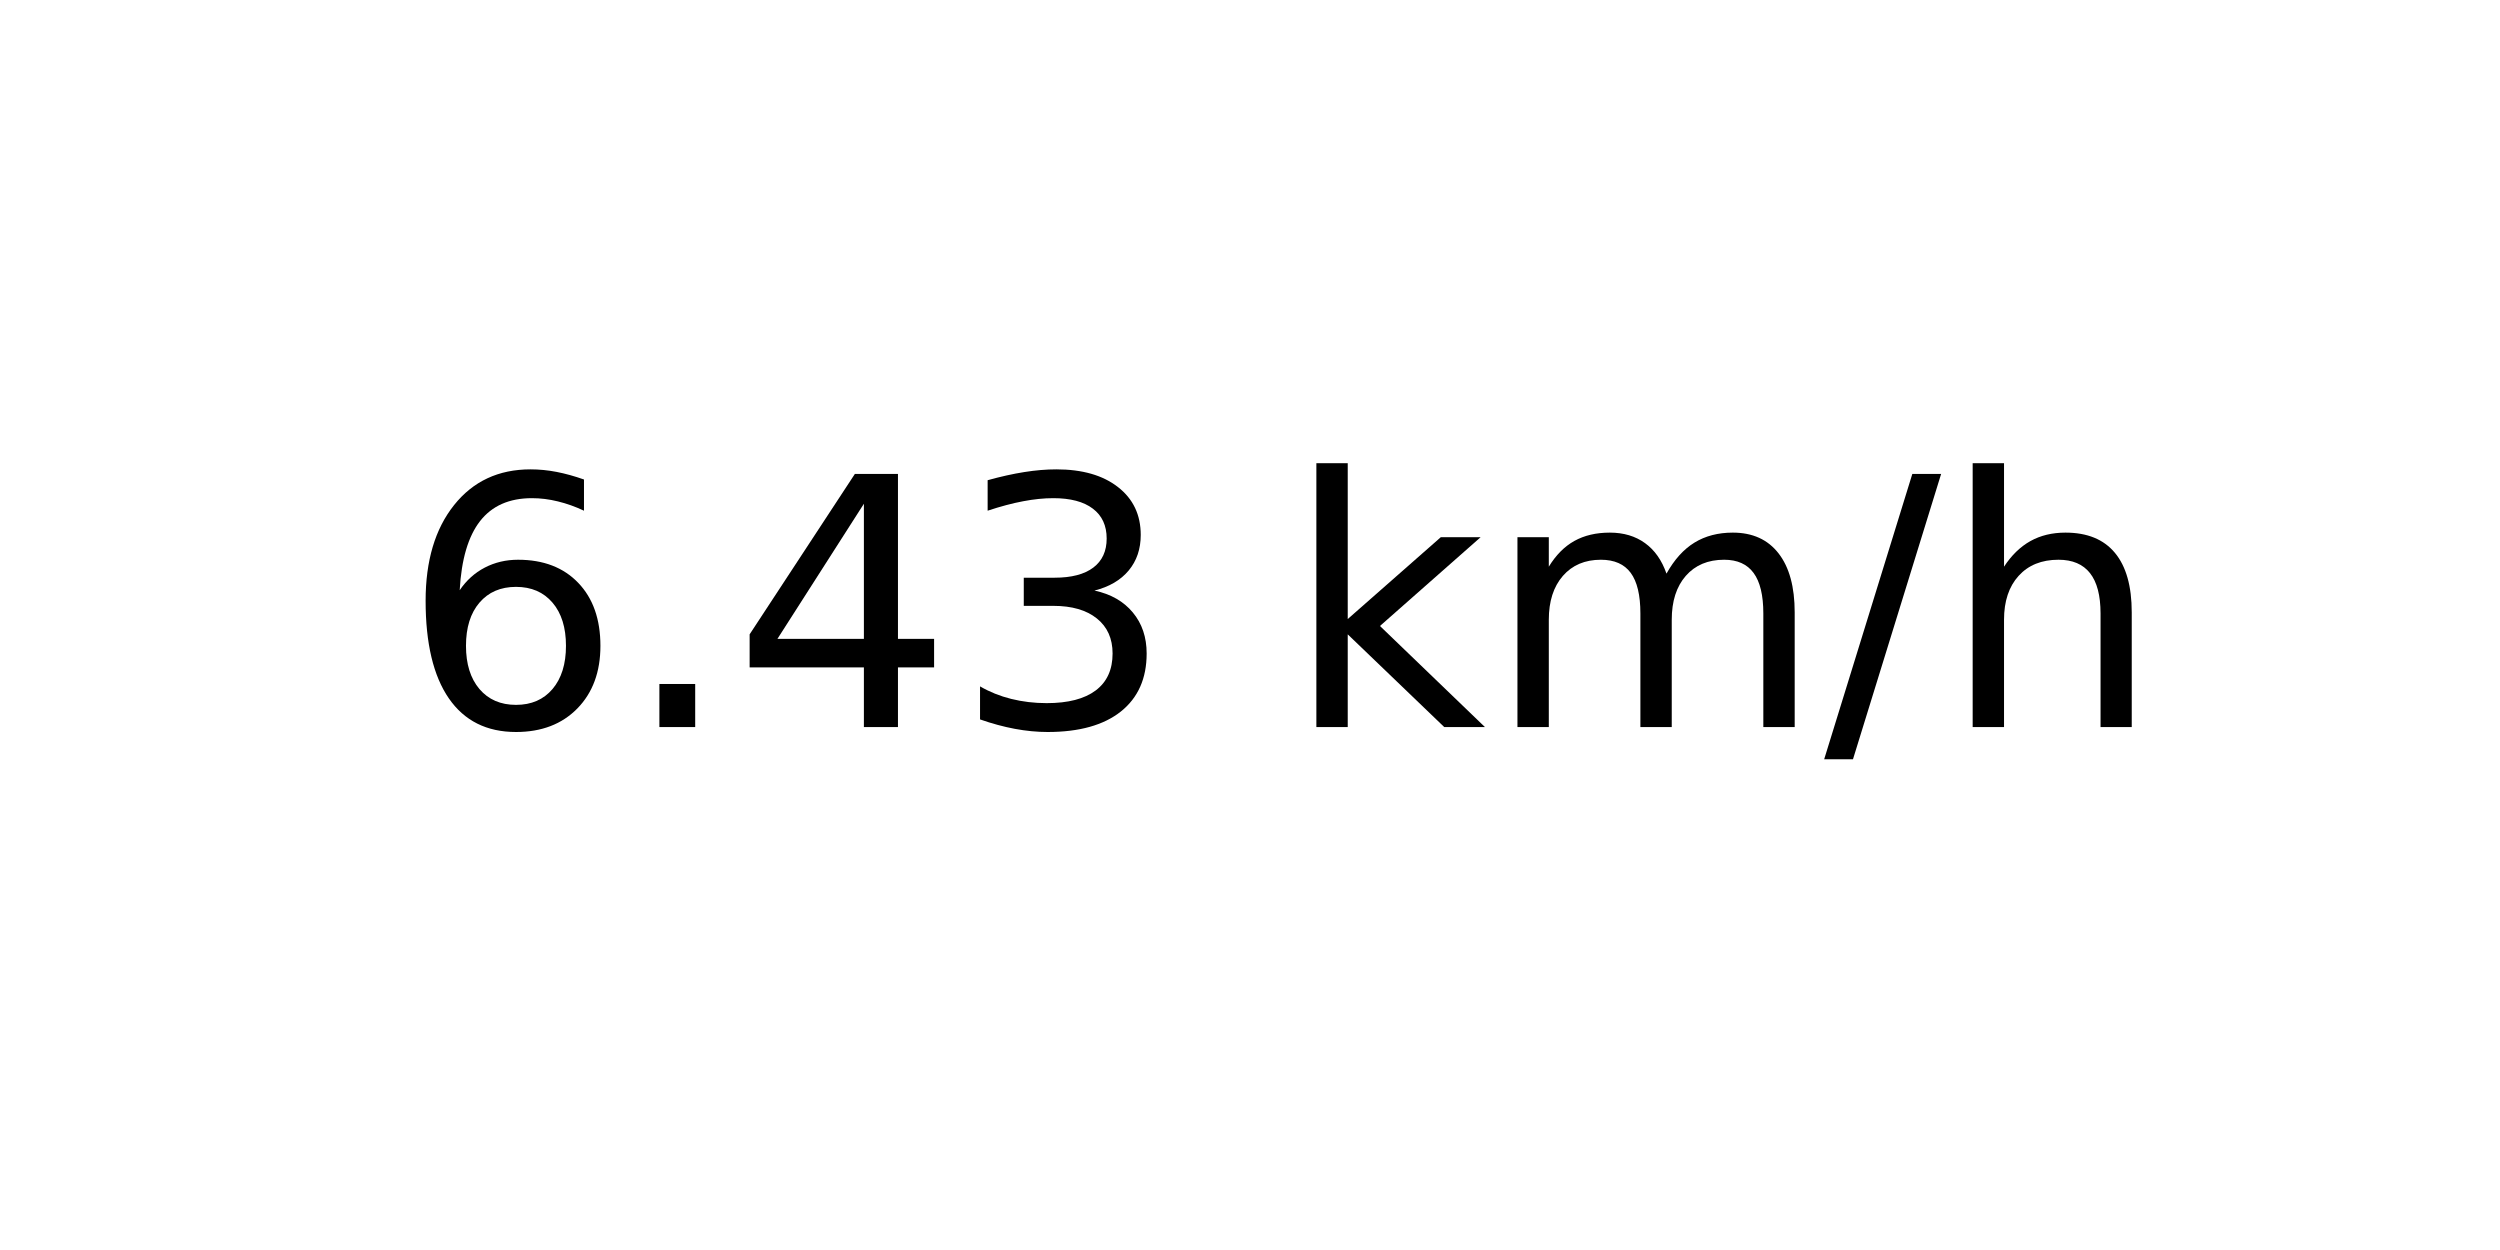
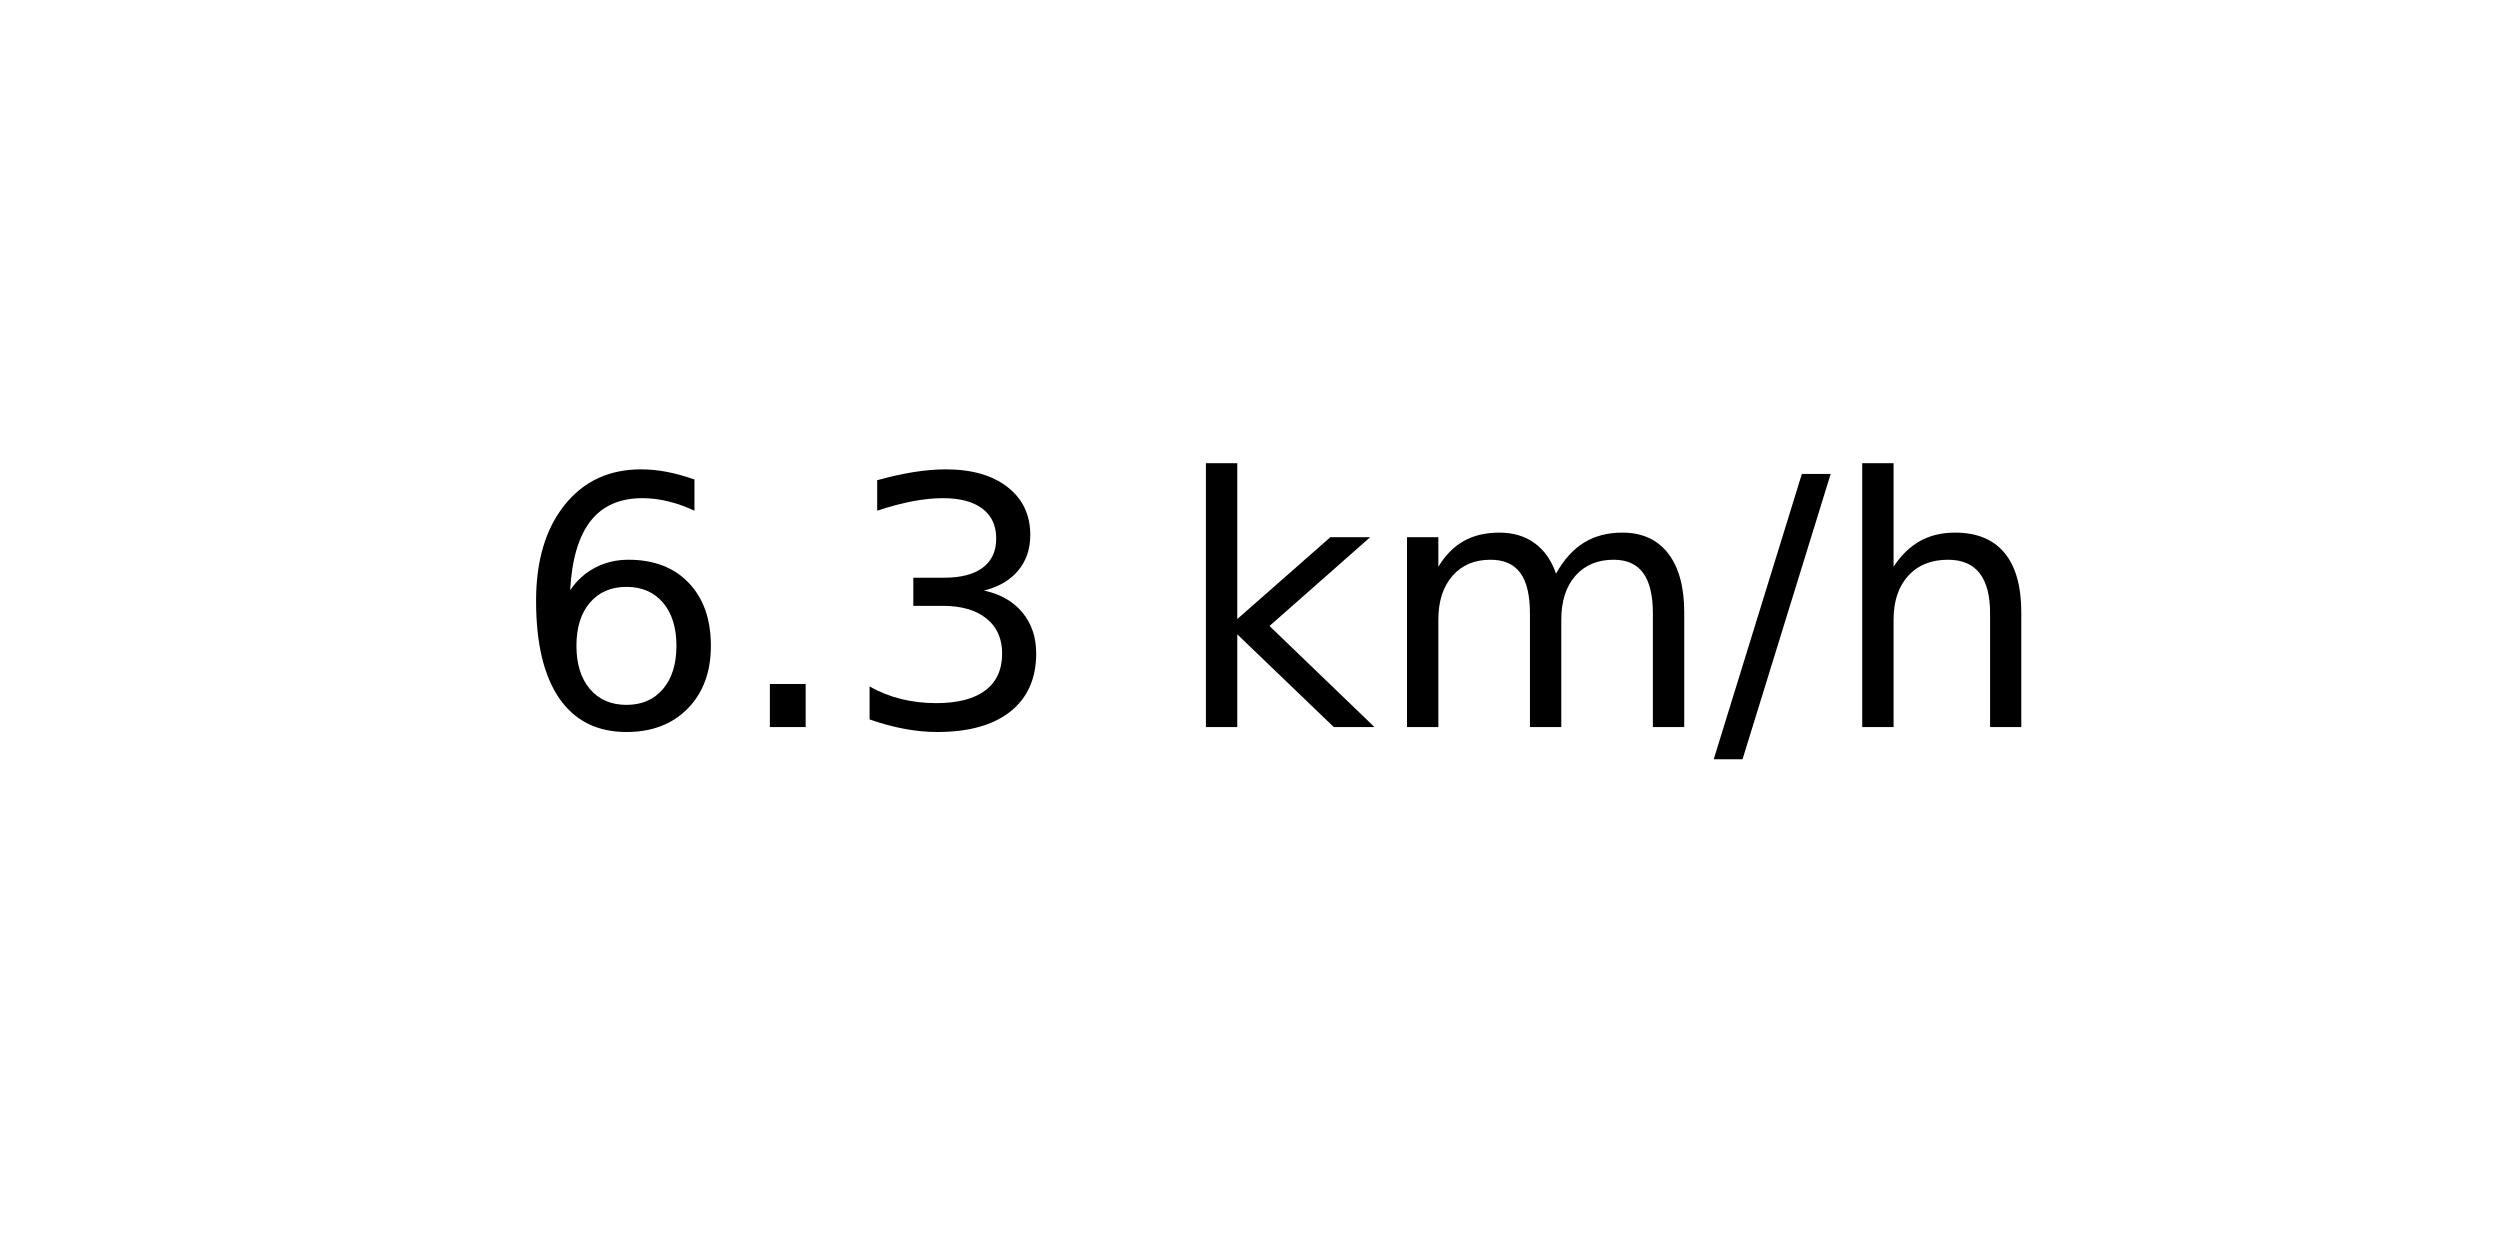
<svg xmlns="http://www.w3.org/2000/svg" xmlns:xlink="http://www.w3.org/1999/xlink" width="72pt" height="36pt" viewBox="0 0 72 36" version="1.1">
  <defs>
    <style type="text/css">*{stroke-linejoin: round; stroke-linecap: butt}</style>
  </defs>
  <g id="figure_1">
    <g id="axes_1">
      <g id="text_1">
-         <g transform="translate(11.55937 20.93937) scale(0.1 -0.1)">
+         <g transform="translate(14.74062 20.93937) scale(0.1 -0.1)">
          <defs>
            <path id="DejaVuSans-36" d="M 2113 2584  Q 1688 2584 1439 2293  Q 1191 2003 1191 1497  Q 1191 994 1439 701  Q 1688 409 2113 409  Q 2538 409 2786 701  Q 3034 994 3034 1497  Q 3034 2003 2786 2293  Q 2538 2584 2113 2584  z M 3366 4563  L 3366 3988  Q 3128 4100 2886 4159  Q 2644 4219 2406 4219  Q 1781 4219 1451 3797  Q 1122 3375 1075 2522  Q 1259 2794 1537 2939  Q 1816 3084 2150 3084  Q 2853 3084 3261 2657  Q 3669 2231 3669 1497  Q 3669 778 3244 343  Q 2819 -91 2113 -91  Q 1303 -91 875 529  Q 447 1150 447 2328  Q 447 3434 972 4092  Q 1497 4750 2381 4750  Q 2619 4750 2861 4703  Q 3103 4656 3366 4563  z " transform="scale(0.015625)" />
            <path id="DejaVuSans-2e" d="M 684 794  L 1344 794  L 1344 0  L 684 0  L 684 794  z " transform="scale(0.015625)" />
-             <path id="DejaVuSans-34" d="M 2419 4116  L 825 1625  L 2419 1625  L 2419 4116  z M 2253 4666  L 3047 4666  L 3047 1625  L 3713 1625  L 3713 1100  L 3047 1100  L 3047 0  L 2419 0  L 2419 1100  L 313 1100  L 313 1709  L 2253 4666  z " transform="scale(0.015625)" />
            <path id="DejaVuSans-33" d="M 2597 2516  Q 3050 2419 3304 2112  Q 3559 1806 3559 1356  Q 3559 666 3084 287  Q 2609 -91 1734 -91  Q 1441 -91 1130 -33  Q 819 25 488 141  L 488 750  Q 750 597 1062 519  Q 1375 441 1716 441  Q 2309 441 2620 675  Q 2931 909 2931 1356  Q 2931 1769 2642 2001  Q 2353 2234 1838 2234  L 1294 2234  L 1294 2753  L 1863 2753  Q 2328 2753 2575 2939  Q 2822 3125 2822 3475  Q 2822 3834 2567 4026  Q 2313 4219 1838 4219  Q 1578 4219 1281 4162  Q 984 4106 628 3988  L 628 4550  Q 988 4650 1302 4700  Q 1616 4750 1894 4750  Q 2613 4750 3031 4423  Q 3450 4097 3450 3541  Q 3450 3153 3228 2886  Q 3006 2619 2597 2516  z " transform="scale(0.015625)" />
            <path id="DejaVuSans-20" transform="scale(0.015625)" />
            <path id="DejaVuSans-6b" d="M 581 4863  L 1159 4863  L 1159 1991  L 2875 3500  L 3609 3500  L 1753 1863  L 3688 0  L 2938 0  L 1159 1709  L 1159 0  L 581 0  L 581 4863  z " transform="scale(0.015625)" />
            <path id="DejaVuSans-6d" d="M 3328 2828  Q 3544 3216 3844 3400  Q 4144 3584 4550 3584  Q 5097 3584 5394 3201  Q 5691 2819 5691 2113  L 5691 0  L 5113 0  L 5113 2094  Q 5113 2597 4934 2840  Q 4756 3084 4391 3084  Q 3944 3084 3684 2787  Q 3425 2491 3425 1978  L 3425 0  L 2847 0  L 2847 2094  Q 2847 2600 2669 2842  Q 2491 3084 2119 3084  Q 1678 3084 1418 2786  Q 1159 2488 1159 1978  L 1159 0  L 581 0  L 581 3500  L 1159 3500  L 1159 2956  Q 1356 3278 1631 3431  Q 1906 3584 2284 3584  Q 2666 3584 2933 3390  Q 3200 3197 3328 2828  z " transform="scale(0.015625)" />
            <path id="DejaVuSans-2f" d="M 1625 4666  L 2156 4666  L 531 -594  L 0 -594  L 1625 4666  z " transform="scale(0.015625)" />
            <path id="DejaVuSans-68" d="M 3513 2113  L 3513 0  L 2938 0  L 2938 2094  Q 2938 2591 2744 2837  Q 2550 3084 2163 3084  Q 1697 3084 1428 2787  Q 1159 2491 1159 1978  L 1159 0  L 581 0  L 581 4863  L 1159 4863  L 1159 2956  Q 1366 3272 1645 3428  Q 1925 3584 2291 3584  Q 2894 3584 3203 3211  Q 3513 2838 3513 2113  z " transform="scale(0.015625)" />
          </defs>
          <use xlink:href="#DejaVuSans-36" />
          <use xlink:href="#DejaVuSans-2e" x="63.623" />
-           <use xlink:href="#DejaVuSans-34" x="95.41" />
-           <use xlink:href="#DejaVuSans-33" x="159.033" />
-           <use xlink:href="#DejaVuSans-20" x="222.656" />
-           <use xlink:href="#DejaVuSans-6b" x="254.443" />
-           <use xlink:href="#DejaVuSans-6d" x="312.354" />
-           <use xlink:href="#DejaVuSans-2f" x="409.766" />
-           <use xlink:href="#DejaVuSans-68" x="443.457" />
+           <use xlink:href="#DejaVuSans-33" x="95.41" />
+           <use xlink:href="#DejaVuSans-20" x="159.033" />
+           <use xlink:href="#DejaVuSans-6b" x="190.82" />
+           <use xlink:href="#DejaVuSans-6d" x="248.73" />
+           <use xlink:href="#DejaVuSans-2f" x="346.143" />
+           <use xlink:href="#DejaVuSans-68" x="379.834" />
        </g>
      </g>
    </g>
  </g>
</svg>
